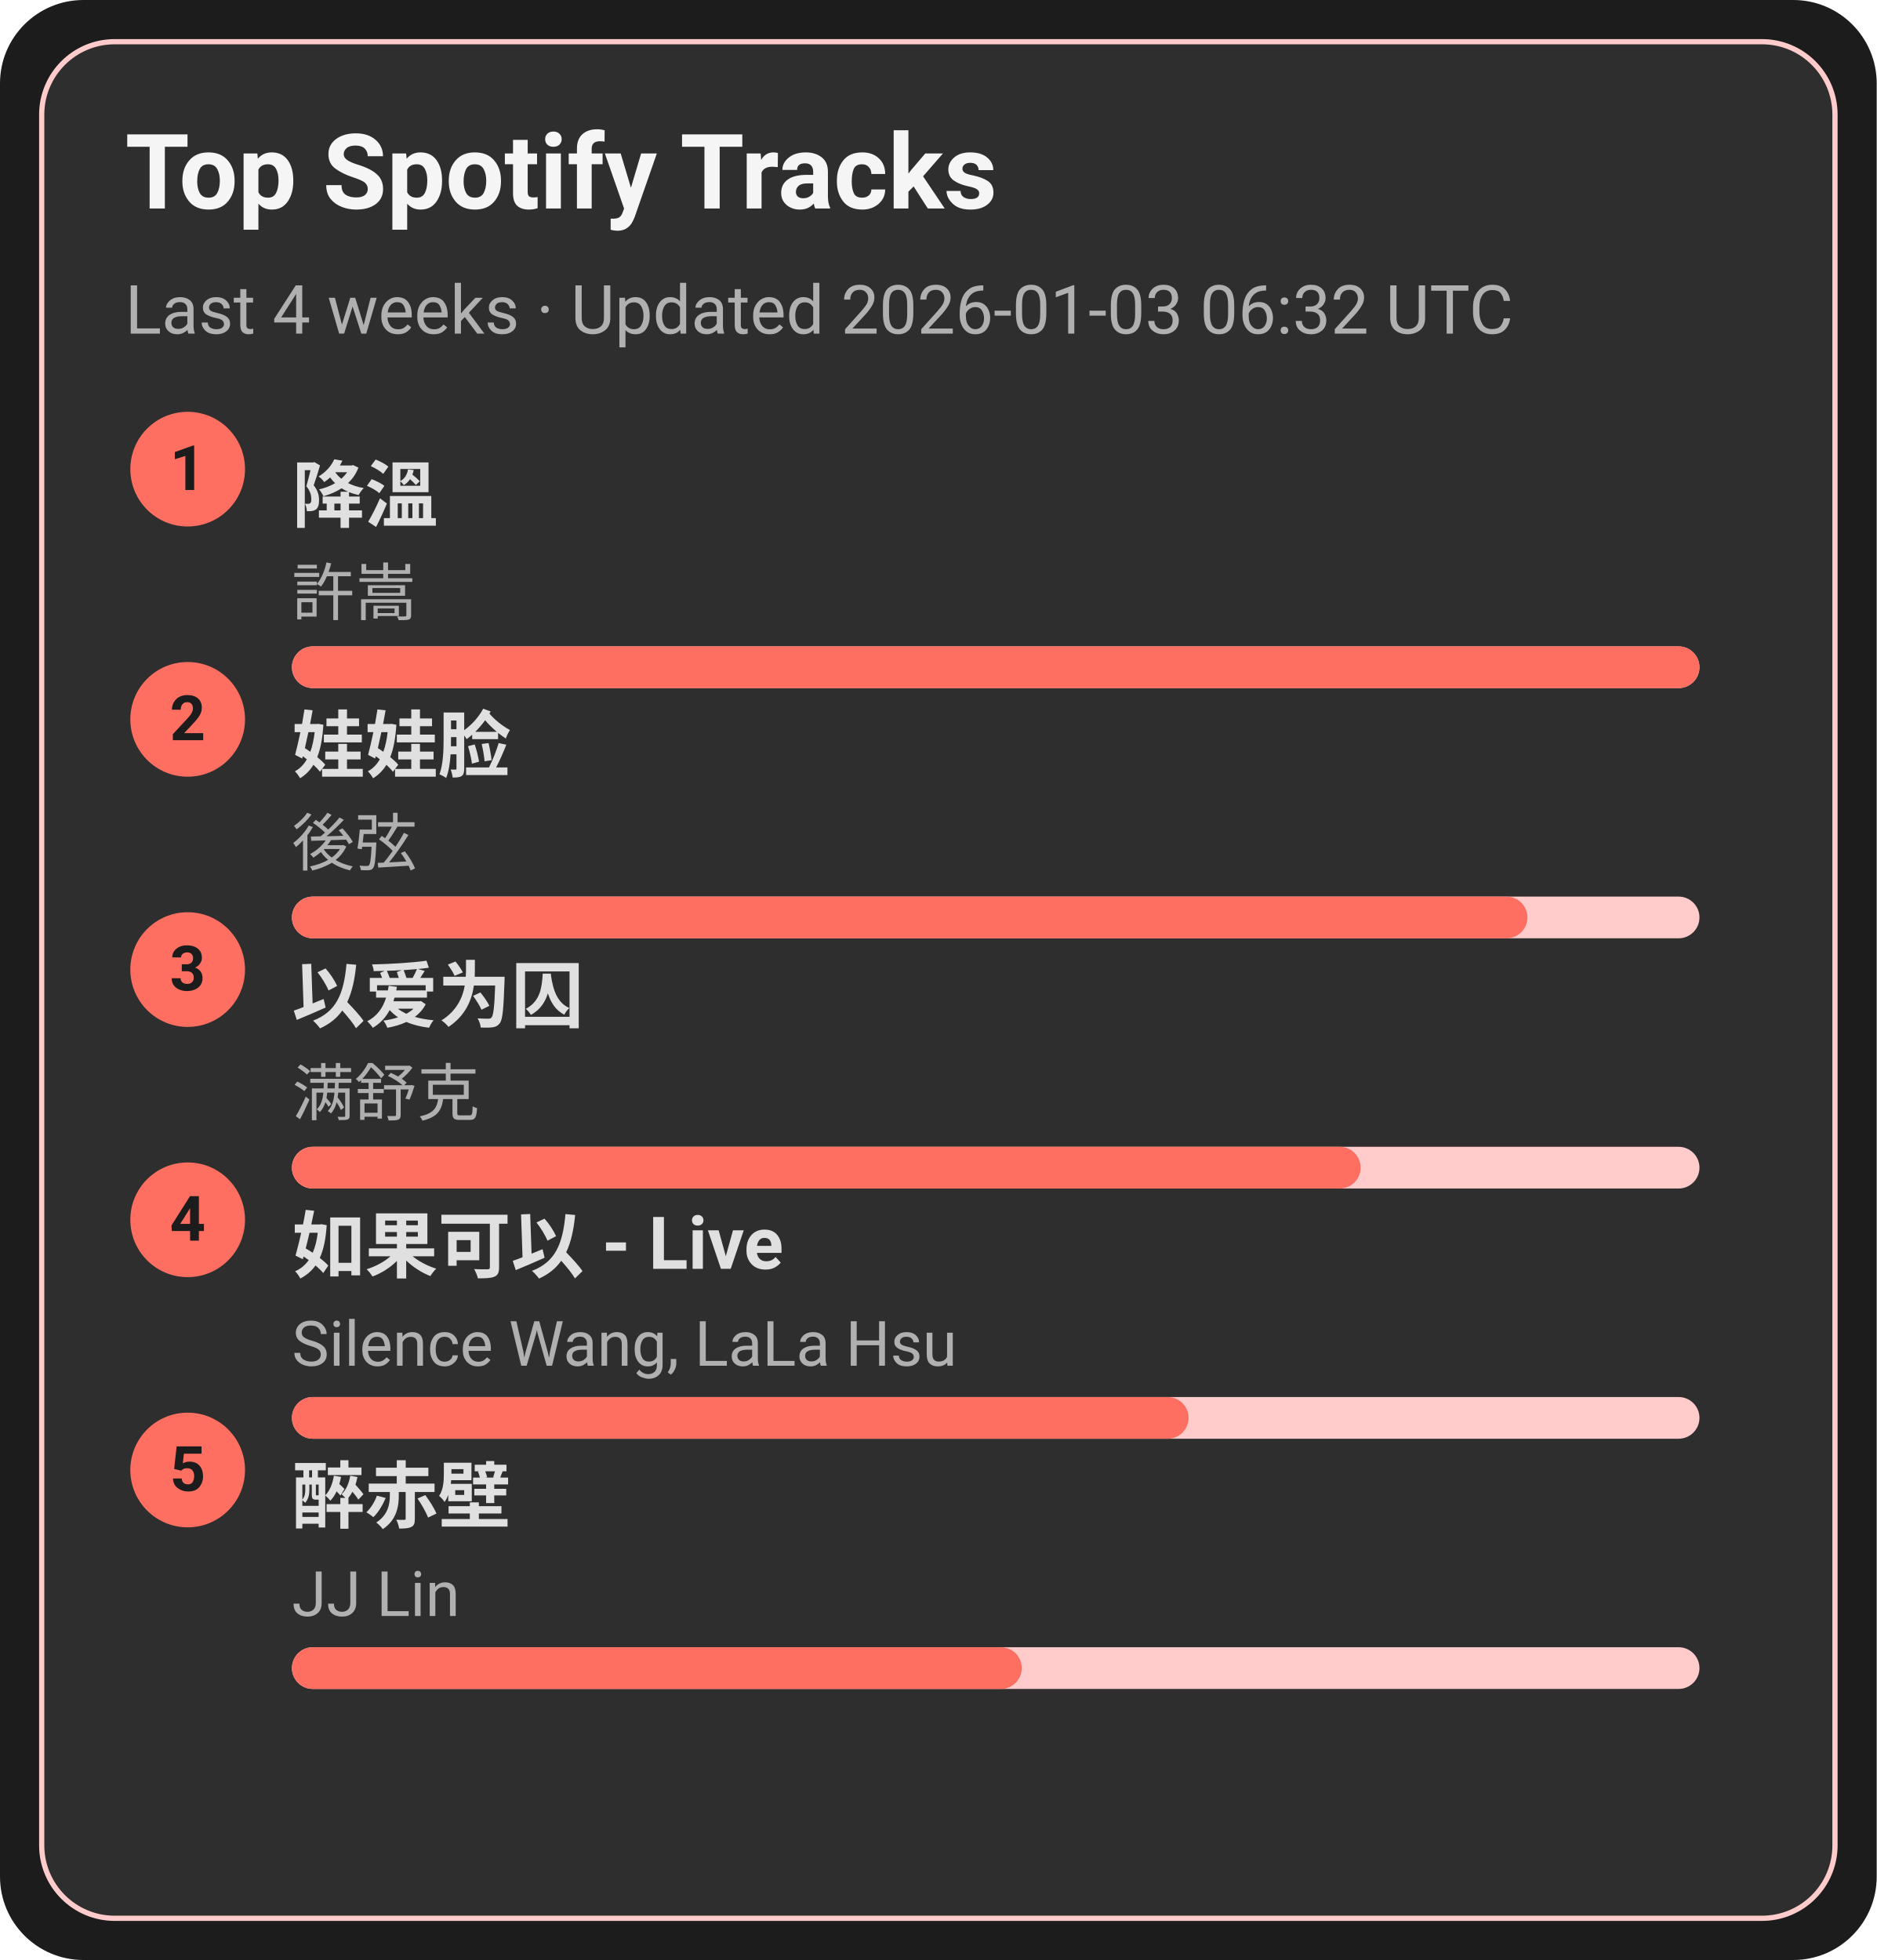
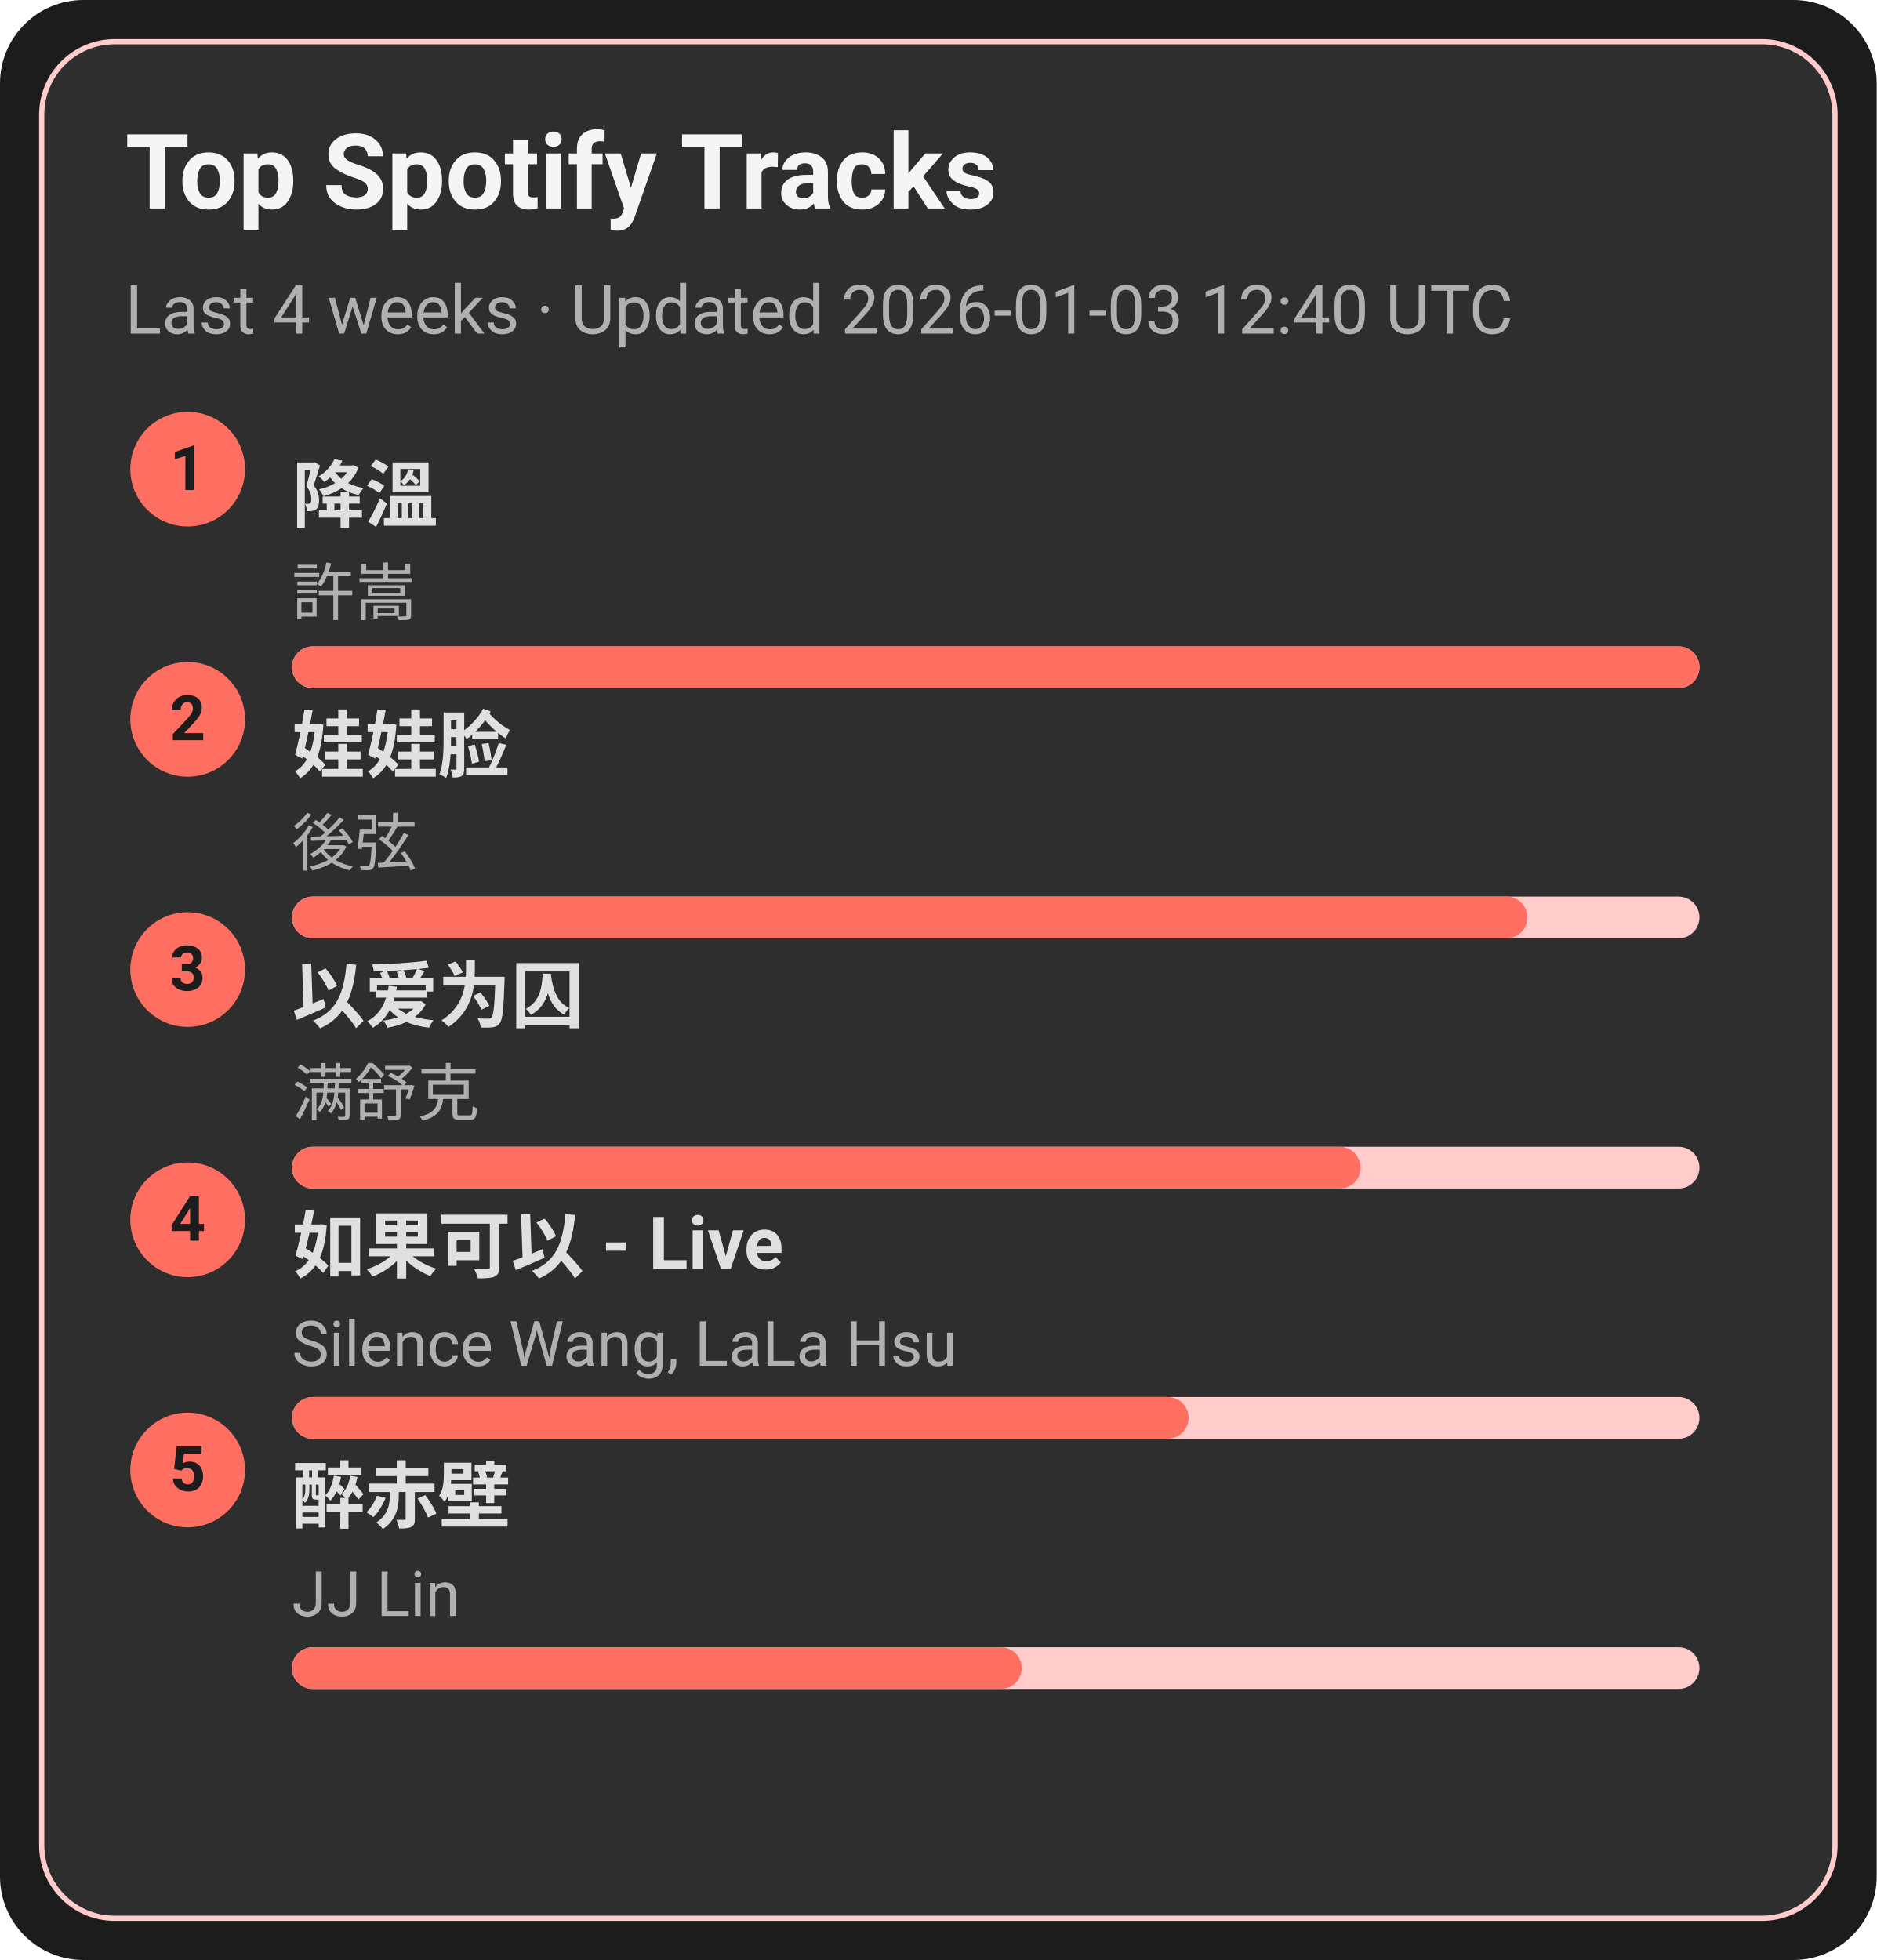
<svg xmlns="http://www.w3.org/2000/svg" width="360" height="376" viewBox="0 0 360 376">
  <style>text{font-family:-apple-system,BlinkMacSystemFont,Segoe UI,Roboto,Ubuntu,Helvetica Neue,Arial,Noto Sans,sans-serif}</style>
  <rect width="360" height="376" rx="16" fill="#1c1c1c" />
  <rect x="8" y="8" width="344" height="360" rx="14" fill="#2e2e2e" stroke="#ffcccb" />
  <text x="24" y="40" font-size="20" fill="#f5f5f5" font-weight="600">Top Spotify Tracks</text>
-   <text x="24" y="64" font-size="13" fill="#b0b0b0">Last 4 weeks · Updated 2026-01-03 06:32 UTC</text>
+   <text x="24" y="64" font-size="13" fill="#b0b0b0">Last 4 weeks · Updated 2026-01-03 12:40 UTC</text>
  <circle cx="36" cy="90" r="11" fill="#ff6f61" />
  <text x="36" y="94" text-anchor="middle" font-size="12" fill="#1c1c1c" font-weight="700">1</text>
  <a href="https://open.spotify.com/track/2q9uhrOfyOnBa3oWR1PfYT" target="_blank" rel="noopener noreferrer">
    <text x="56" y="100" font-size="14" fill="#e0e0e0" font-weight="600">降溫</text>
  </a>
  <text x="56" y="118" font-size="12" fill="#b0b0b0">許嵩</text>
  <rect x="56" y="124" width="270" height="8" rx="4" fill="#ffcccb" />
  <rect x="56" y="124" width="270" height="8" rx="4" fill="#ff6f61" />
  <circle cx="36" cy="138" r="11" fill="#ff6f61" />
  <text x="36" y="142" text-anchor="middle" font-size="12" fill="#1c1c1c" font-weight="700">2</text>
  <a href="https://open.spotify.com/track/08ouEICweFmqfgPJnRIQkE" target="_blank" rel="noopener noreferrer">
    <text x="56" y="148" font-size="14" fill="#e0e0e0" font-weight="600">娃娃脸</text>
  </a>
  <text x="56" y="166" font-size="12" fill="#b0b0b0">後弦</text>
  <rect x="56" y="172" width="270" height="8" rx="4" fill="#ffcccb" />
  <rect x="56" y="172" width="237" height="8" rx="4" fill="#ff6f61" />
  <circle cx="36" cy="186" r="11" fill="#ff6f61" />
  <text x="36" y="190" text-anchor="middle" font-size="12" fill="#1c1c1c" font-weight="700">3</text>
  <a href="https://open.spotify.com/track/0RW2LEfGQK5BaIho6sSLqf" target="_blank" rel="noopener noreferrer">
    <text x="56" y="196" font-size="14" fill="#e0e0e0" font-weight="600">以爱为囚</text>
  </a>
  <text x="56" y="214" font-size="12" fill="#b0b0b0">满舒克</text>
  <rect x="56" y="220" width="270" height="8" rx="4" fill="#ffcccb" />
  <rect x="56" y="220" width="205" height="8" rx="4" fill="#ff6f61" />
  <circle cx="36" cy="234" r="11" fill="#ff6f61" />
  <text x="36" y="238" text-anchor="middle" font-size="12" fill="#1c1c1c" font-weight="700">4</text>
  <a href="https://open.spotify.com/track/6IF65dJzfmPcX7jwDegwoo" target="_blank" rel="noopener noreferrer">
    <text x="56" y="244" font-size="14" fill="#e0e0e0" font-weight="600">如果可以 - Live</text>
  </a>
  <text x="56" y="262" font-size="12" fill="#b0b0b0">Silence Wang, LaLa Hsu</text>
  <rect x="56" y="268" width="270" height="8" rx="4" fill="#ffcccb" />
  <rect x="56" y="268" width="172" height="8" rx="4" fill="#ff6f61" />
  <circle cx="36" cy="282" r="11" fill="#ff6f61" />
  <text x="36" y="286" text-anchor="middle" font-size="12" fill="#1c1c1c" font-weight="700">5</text>
  <a href="https://open.spotify.com/track/69lAYqbyHL1A0gctdLd9WV" target="_blank" rel="noopener noreferrer">
    <text x="56" y="292" font-size="14" fill="#e0e0e0" font-weight="600">醉赤壁</text>
  </a>
  <text x="56" y="310" font-size="12" fill="#b0b0b0">JJ Lin</text>
  <rect x="56" y="316" width="270" height="8" rx="4" fill="#ffcccb" />
  <rect x="56" y="316" width="140" height="8" rx="4" fill="#ff6f61" />
</svg>
